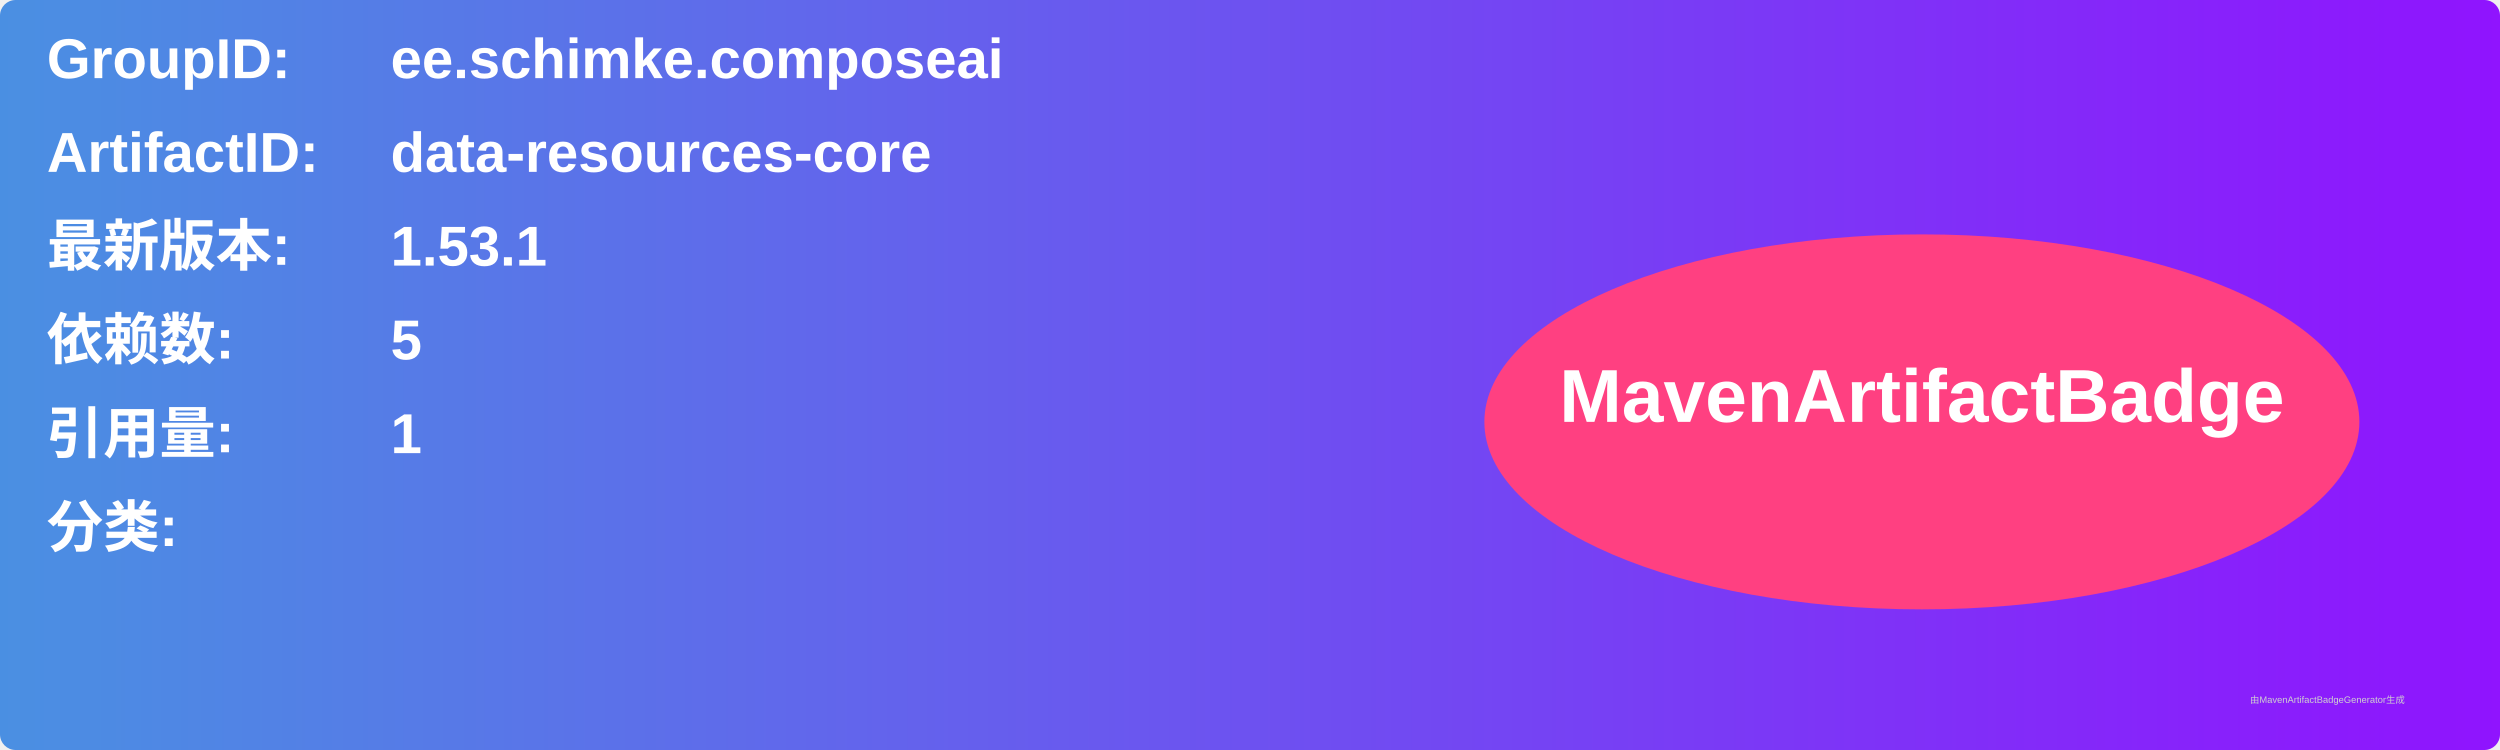
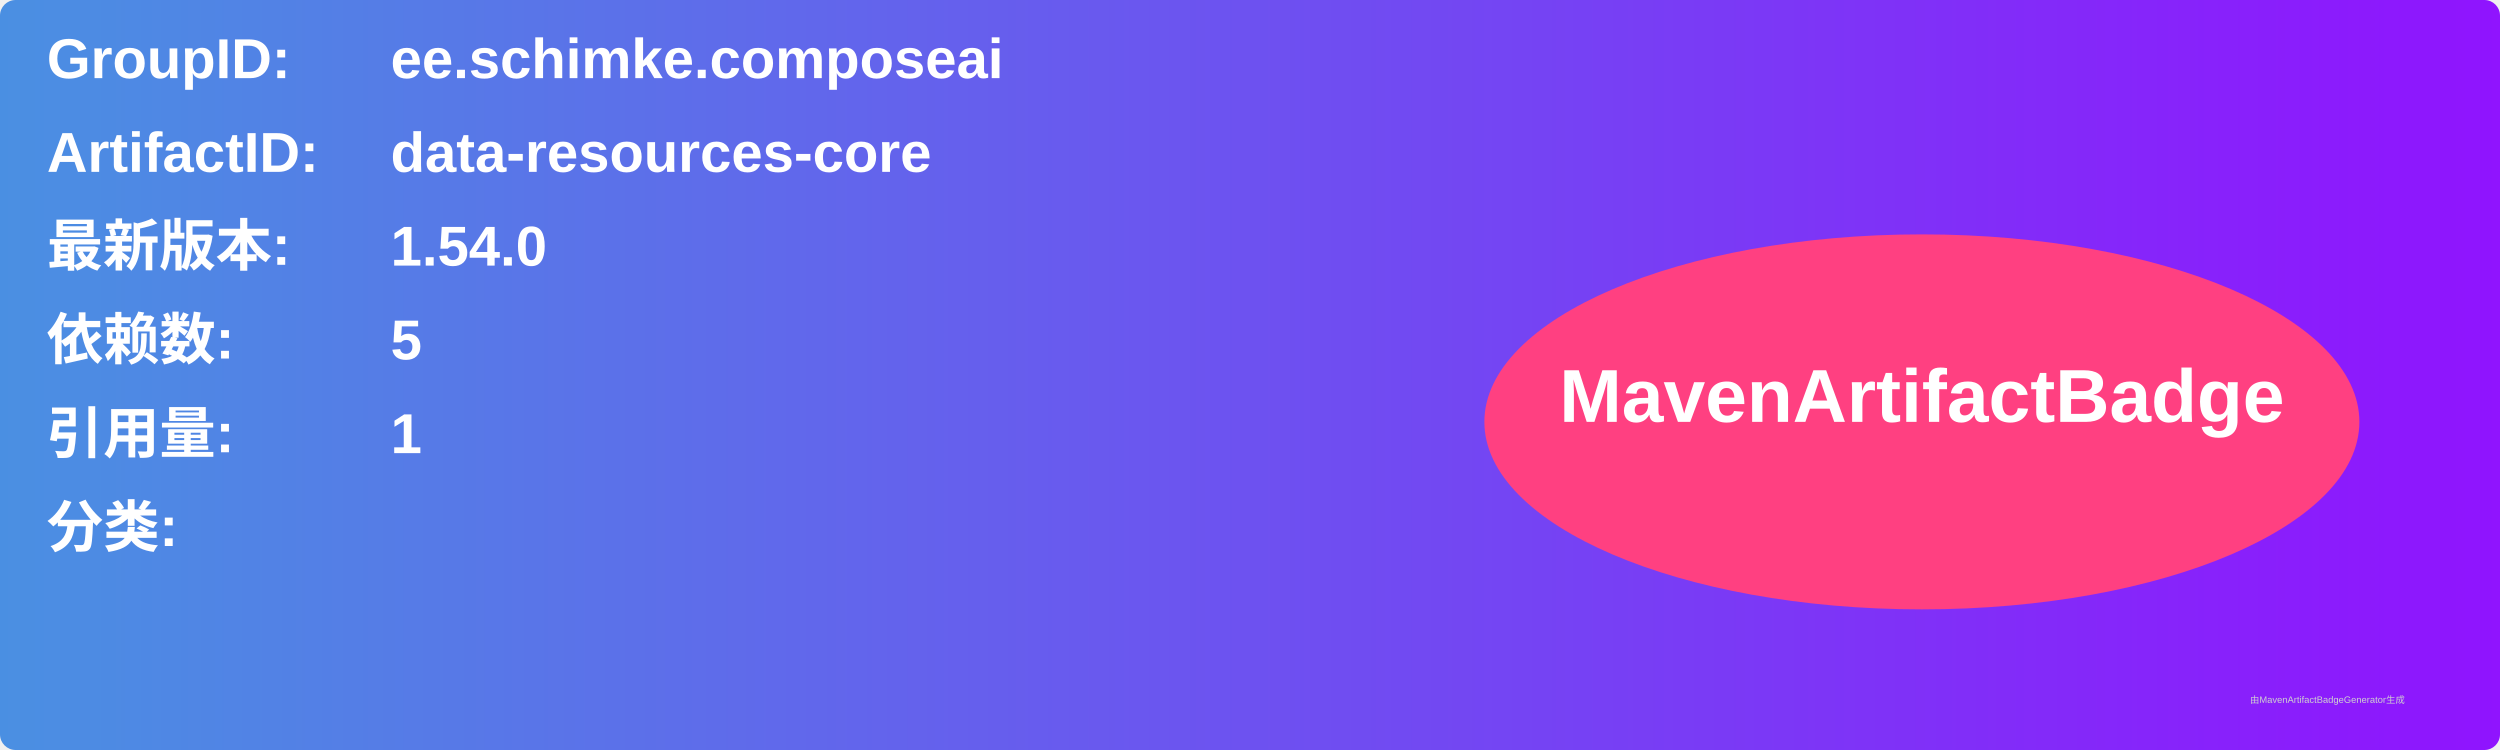
<svg xmlns="http://www.w3.org/2000/svg" width="800" height="240" viewBox="0 0 800 240">
  <linearGradient id="grad" x1="0%" y1="0%" x2="100%" y2="0%">
    <stop offset="0%" stop-color="#4a90e2" />
    <stop offset="100%" stop-color="#9013fe" />
  </linearGradient>
  <rect width="100%" height="100%" rx="5" ry="5" fill="url(#grad)" />
  <g transform="translate(15, 15)">
    <text x="0" y="10" font-family="Arial" font-size="18" fill="white" font-weight="bold" width="260">GroupID:</text>
    <text x="110" y="10" font-family="Arial" font-size="18" fill="white" font-weight="bold" width="460">ee.schimke.composeai</text>
    <text x="0" y="40" font-family="Arial" font-size="18" fill="white" font-weight="bold" width="260">ArtifactID:</text>
    <text x="110" y="40" font-family="Arial" font-size="18" fill="white" font-weight="bold" width="460">data-resources-core</text>
    <text x="0" y="70" font-family="Arial" font-size="18" fill="white" font-weight="bold">最新版本:</text>
    <text x="110" y="70" font-family="Arial" font-size="18" fill="white" font-weight="bold">
-       <tspan font-weight="bold">1.53.1</tspan>
+       <tspan font-weight="bold">1.54.0</tspan>
    </text>
    <text x="0" y="100" font-family="Arial" font-size="18" fill="white" font-weight="bold">依赖数: </text>
    <text x="110" y="100" font-family="Arial" font-size="18" fill="white">
      <tspan font-weight="bold">5</tspan>
    </text>
    <text x="0" y="130" font-family="Arial" font-size="18" fill="white" font-weight="bold">引用量: </text>
    <text x="110" y="130" font-family="Arial" font-size="18" fill="white">
      <tspan font-weight="bold">1</tspan>
    </text>
    <text x="0" y="160" font-family="Arial" font-size="18" fill="white" font-weight="bold">分类:</text>
    <text x="10" y="190" font-family="Arial" font-size="10" fill="white">
      <tspan font-weight="bold" />
    </text>
    <ellipse cx="600" cy="120" rx="140" ry="60" fill="#ff4081" />
    <text x="600" y="120" text-anchor="middle" font-family="Arial" font-size="24" fill="white" font-weight="bold">MavenArtifactBadge</text>
  </g>
  <text x="720" y="225" font-family="Arial" font-size="3" fill="#d0d0d0">由MavenArtifactBadgeGenerator生成</text>
</svg>
